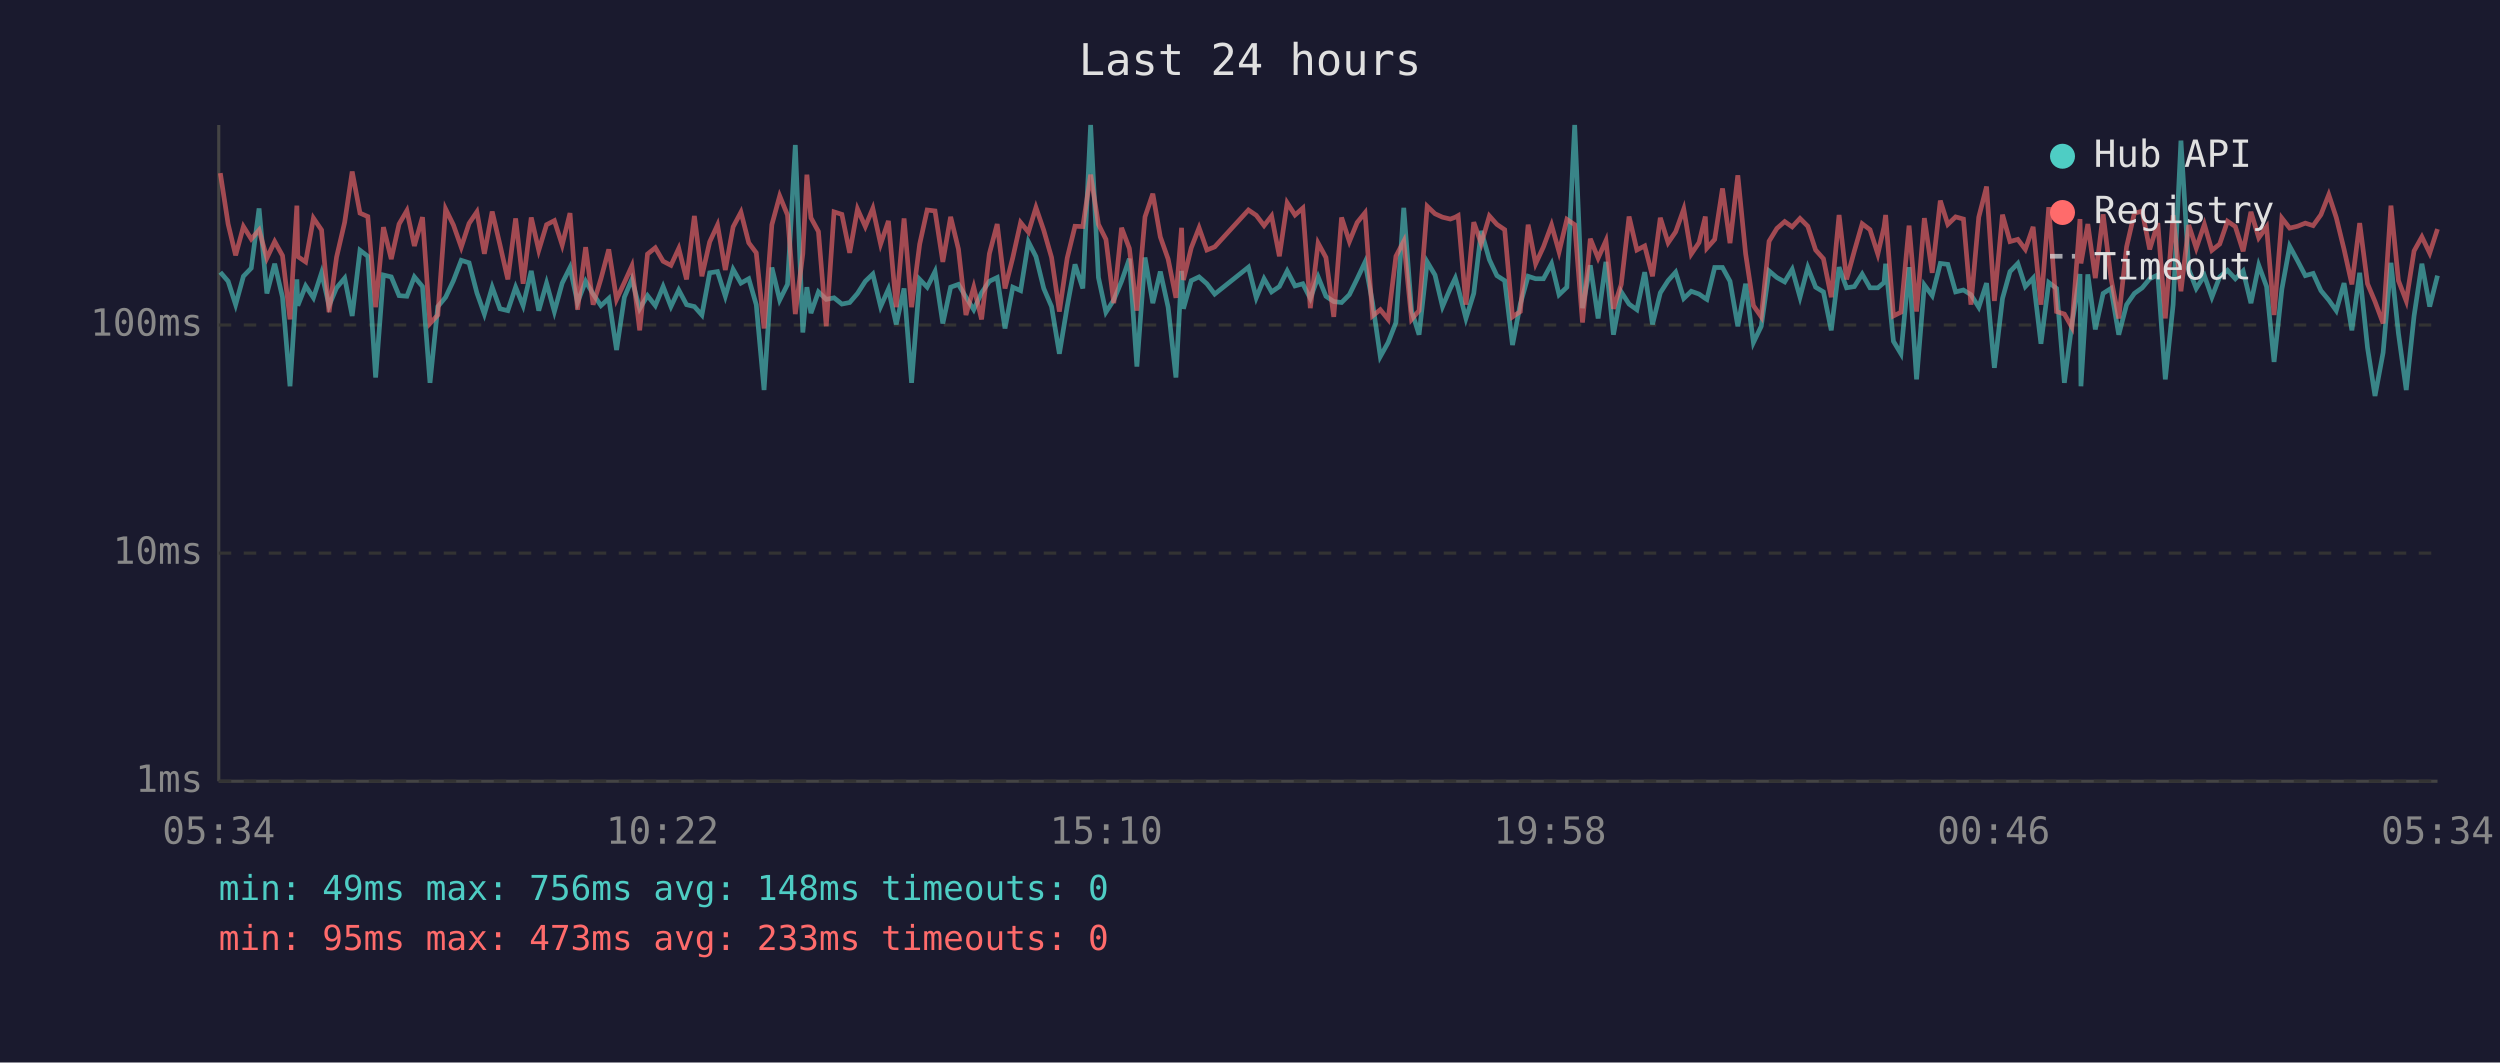
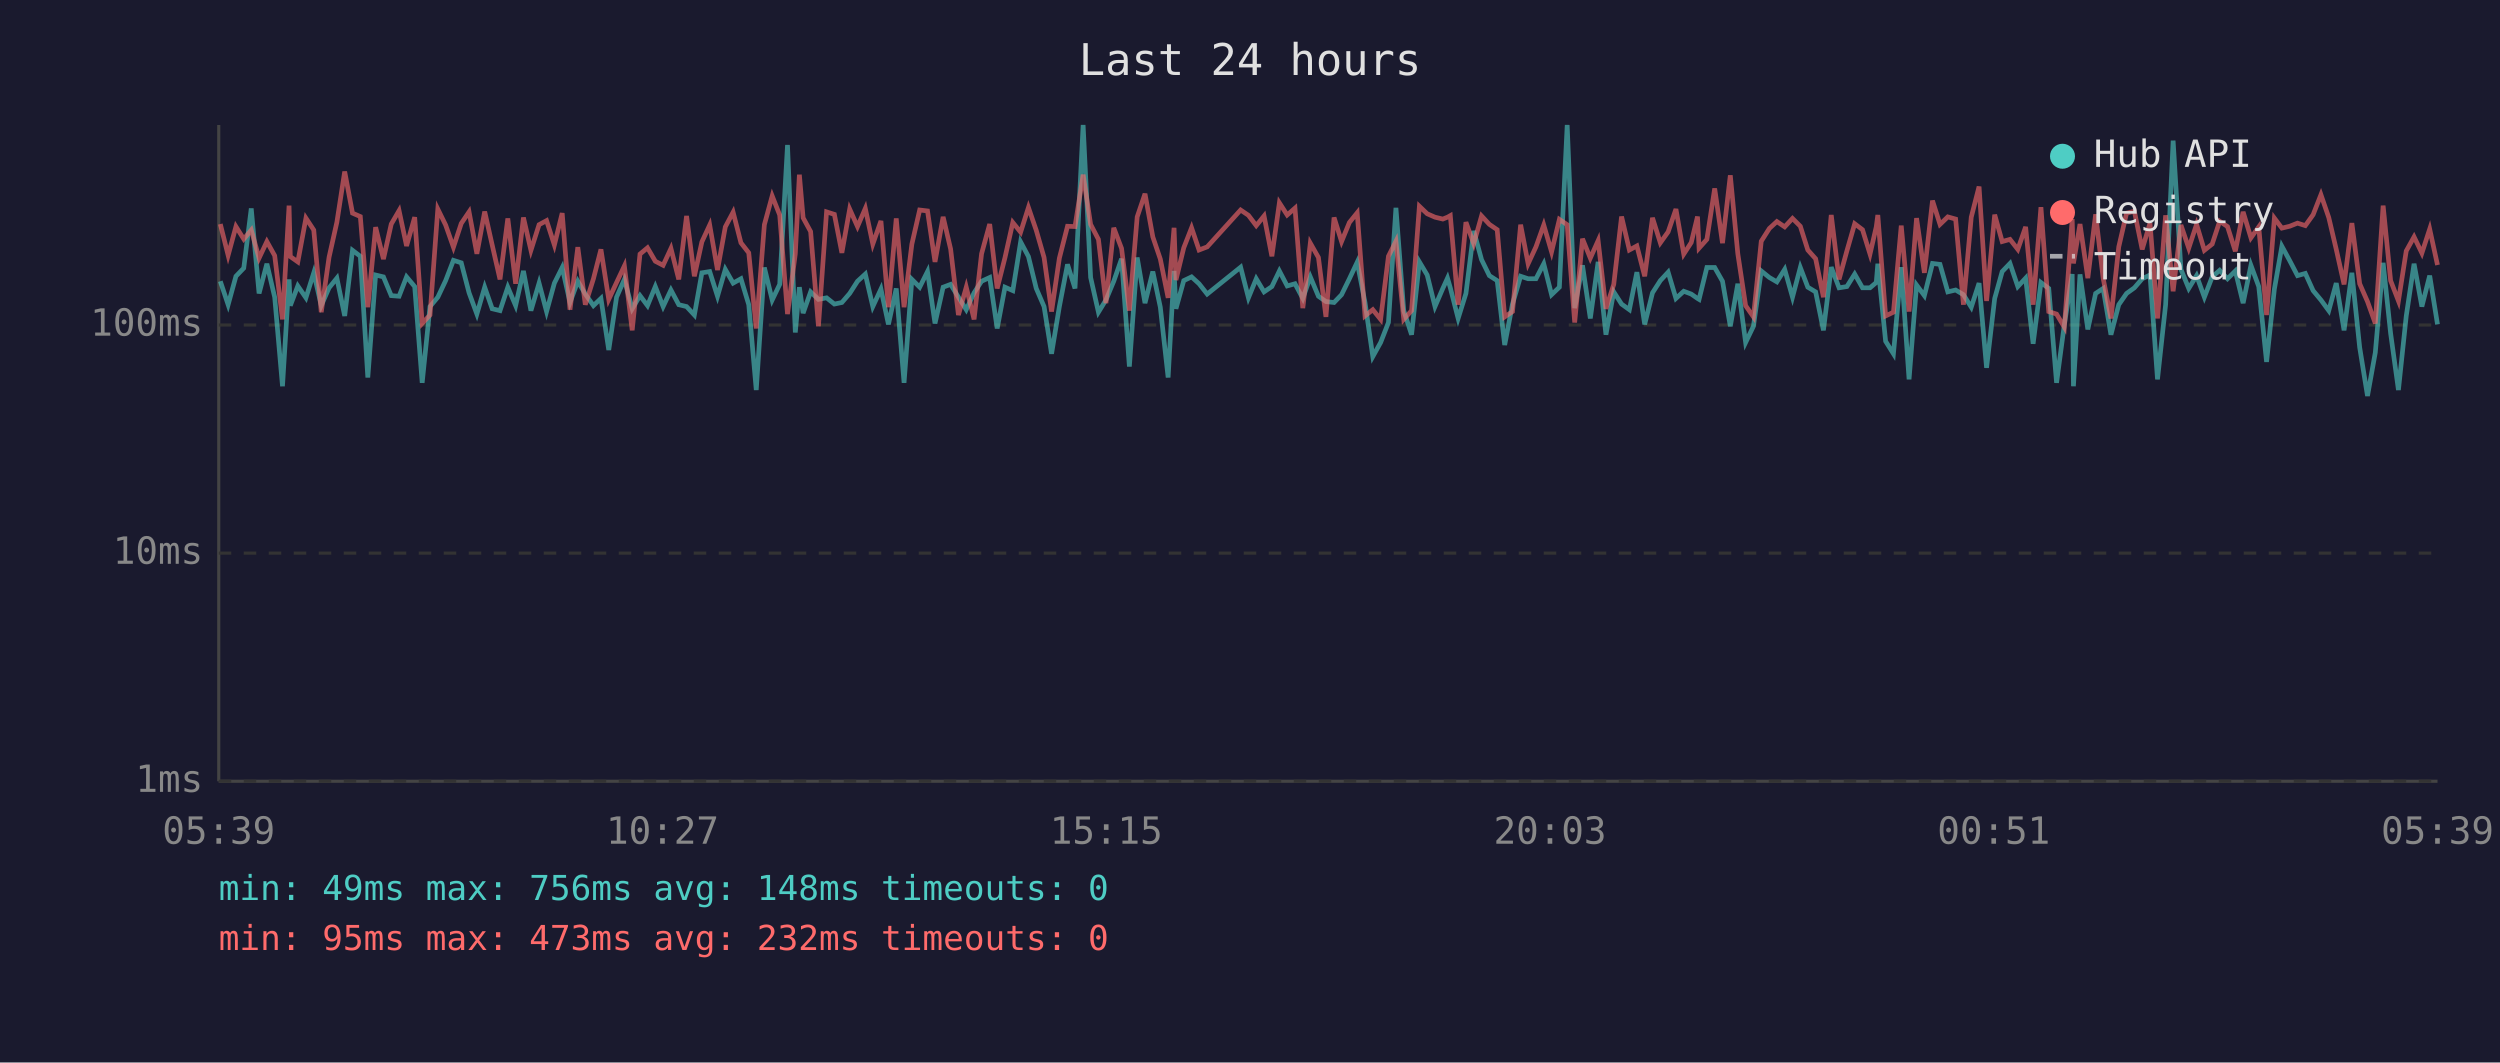
<svg xmlns="http://www.w3.org/2000/svg" viewBox="0 0 800 340" font-family="monospace" font-size="12">
  <rect width="800" height="340" fill="#1a1a2e" />
  <text x="400" y="24" fill="#e0e0e0" font-size="14" text-anchor="middle">Last 24 hours</text>
  <line x1="70" y1="40" x2="70" y2="250" stroke="#444" stroke-width="1" />
  <line x1="70" y1="250" x2="780" y2="250" stroke="#444" stroke-width="1" />
  <line x1="70" y1="250" x2="780" y2="250" stroke="#333" stroke-width="1" stroke-dasharray="4" />
  <text x="65" y="250" fill="#888" text-anchor="end" dominant-baseline="middle">1ms</text>
  <line x1="70" y1="177" x2="780" y2="177" stroke="#333" stroke-width="1" stroke-dasharray="4" />
  <text x="65" y="177" fill="#888" text-anchor="end" dominant-baseline="middle">10ms</text>
  <line x1="70" y1="104" x2="780" y2="104" stroke="#333" stroke-width="1" stroke-dasharray="4" />
  <text x="65" y="104" fill="#888" text-anchor="end" dominant-baseline="middle">100ms</text>
-   <text x="70" y="270" fill="#888" text-anchor="middle">05:34</text>
-   <text x="212" y="270" fill="#888" text-anchor="middle">10:22</text>
-   <text x="354" y="270" fill="#888" text-anchor="middle">15:10</text>
-   <text x="496" y="270" fill="#888" text-anchor="middle">19:58</text>
-   <text x="638" y="270" fill="#888" text-anchor="middle">00:46</text>
-   <text x="780" y="270" fill="#888" text-anchor="middle">05:34</text>
-   <polyline points="70.5,87.1 73.0,90.0 75.4,97.5 77.9,88.4 80.4,85.8 82.9,66.7 85.4,93.9 87.9,84.4 90.4,95.1 92.8,123.6 95.0,89.4 95.3,97.8 97.8,91.5 100.3,95.3 102.9,87.3 105.3,97.8 107.7,92.1 110.3,89.0 112.7,101.1 115.2,80.1 117.7,82.0 120.2,120.8 122.7,88.0 125.2,88.6 127.7,94.6 130.2,94.8 132.6,88.6 135.2,91.7 137.6,122.5 140.1,98.1 142.6,95.1 145.1,89.8 147.6,83.3 150.1,84.1 152.6,93.7 155.0,100.5 157.5,91.9 160.0,98.8 162.5,99.4 165.0,91.9 167.4,97.8 170.0,86.7 172.4,99.4 174.9,90.6 177.4,99.7 179.9,90.6 182.4,85.6 184.8,96.8 187.4,90.0 189.8,94.1 192.3,97.8 194.8,95.5 197.3,112.0 199.8,95.1 202.2,89.4 204.7,98.8 207.2,94.6 209.7,97.8 212.2,91.7 214.7,98.1 217.2,92.8 219.7,97.5 222.2,98.1 224.6,100.8 227.1,87.3 229.6,86.9 232.1,94.8 234.6,86.2 237.1,90.6 239.6,89.2 242.0,97.5 244.5,124.8 247.0,85.6 249.5,96.0 252.0,91.0 254.5,46.4 256.9,106.4 258.2,91.9 259.5,100.2 261.9,93.4 264.4,95.8 266.9,95.3 269.4,97.3 271.9,96.8 274.4,93.9 276.9,90.0 279.3,87.7 281.8,98.1 284.3,92.5 286.8,103.8 289.3,92.3 291.7,122.5 294.3,89.4 296.7,91.9 299.2,86.9 301.7,103.5 304.2,91.9 306.7,91.0 309.1,95.1 311.6,99.1 314.1,93.7 316.6,90.0 319.1,88.8 321.6,105.1 324.1,91.9 326.6,93.0 329.1,77.4 331.5,82.1 334.0,92.3 336.5,98.1 339.0,113.2 341.5,98.1 344.0,84.6 346.5,92.3 349.0,40.0 351.5,88.8 353.9,99.9 356.4,96.0 358.9,90.0 361.4,82.8 363.8,117.3 366.4,82.4 368.9,97.0 371.3,86.9 373.8,98.3 376.3,120.8 378.1,86.7 378.7,98.8 381.2,89.8 383.7,88.6 386.2,90.8 388.7,94.1 399.5,85.5 402.0,95.3 404.5,89.2 406.9,93.4 409.4,91.7 411.9,86.7 414.4,91.5 416.9,90.8 419.3,95.5 421.8,88.6 424.3,94.8 426.8,96.5 429.3,96.8 431.8,94.3 434.3,89.2 436.8,83.9 439.2,96.8 441.7,114.1 444.2,109.6 446.7,103.2 449.2,66.5 451.7,99.4 454.1,107.1 456.7,83.8 459.2,88.0 461.6,98.1 464.1,92.3 465.7,89.0 466.6,92.1 469.1,101.9 471.6,93.9 474.0,73.9 476.6,83.1 479.0,88.2 481.5,89.8 484.0,110.4 486.5,97.3 489.0,88.4 491.4,89.2 493.9,89.2 496.5,84.4 498.9,94.3 501.4,91.9 503.9,40.0 506.4,98.6 508.9,84.9 511.4,101.9 513.9,83.8 516.3,107.1 518.8,93.4 521.3,97.3 523.8,99.1 526.3,87.1 528.8,103.8 531.3,93.7 533.8,89.8 536.2,87.1 538.8,95.5 541.2,93.2 543.7,94.1 545.7,95.5 546.2,95.8 548.7,85.6 551.2,85.6 553.6,90.0 556.1,104.4 558.6,90.8 561.1,109.6 563.6,104.4 566.1,86.7 568.6,88.8 571.1,90.2 573.5,86.2 576.0,95.1 578.5,85.6 581.0,91.9 583.5,93.4 586.0,105.7 588.5,85.5 590.9,92.1 593.4,91.7 595.9,87.7 598.4,92.1 600.9,92.1 602.9,90.4 603.4,84.4 605.9,109.2 608.3,113.2 610.9,85.5 613.3,121.4 615.8,91.2 618.3,94.6 620.9,84.3 623.3,84.6 625.8,93.4 628.3,92.8 630.7,94.3 633.2,98.3 635.7,90.6 638.2,117.7 640.8,95.5 643.2,86.9 645.7,84.3 648.1,91.7 650.6,89.0 653.1,110.0 655.6,90.4 658.1,92.3 660.6,122.5 663.0,103.8 665.6,87.7 665.9,123.6 668.1,87.8 670.5,105.4 673.0,93.9 675.5,92.3 678.0,107.1 680.5,97.5 683.0,93.9 685.5,92.1 687.9,89.2 690.5,88.0 692.9,121.4 695.4,97.5 697.9,45.0 700.4,86.2 702.8,92.3 705.4,88.2 707.8,95.1 710.3,88.6 712.8,86.5 715.3,89.2 717.8,86.7 720.3,97.0 722.8,84.9 725.3,91.7 727.7,115.8 730.2,92.5 732.7,78.8 735.2,83.4 737.7,88.2 740.2,87.5 742.7,93.0 745.2,96.0 747.6,99.4 750.1,90.6 752.6,105.7 755.1,87.3 757.6,111.2 760.0,126.7 762.6,112.8 765.1,84.1 767.5,106.7 770.0,124.8 772.5,101.1 775.0,84.4 777.5,98.1 780.0,88.2" fill="none" stroke="#4ecdc4" stroke-width="1.5" opacity="0.6" />
-   <polyline points="70.5,55.4 73.0,71.7 75.4,81.7 77.9,72.5 80.4,76.5 82.9,73.6 85.4,82.6 87.9,77.3 90.4,81.8 92.8,102.2 95.0,65.8 95.3,82.1 97.8,83.8 100.3,69.8 102.9,73.6 105.3,99.9 107.7,82.3 110.3,71.1 112.7,54.9 115.2,68.2 117.7,69.3 120.2,98.3 122.7,72.7 125.2,82.9 127.7,71.7 130.2,67.4 132.6,78.7 135.2,69.5 137.6,103.5 140.1,100.8 142.6,66.9 145.1,72.0 147.6,79.1 150.1,71.5 152.6,67.8 155.0,81.2 157.5,67.7 160.0,78.4 162.5,89.4 165.0,69.9 167.4,90.8 170.0,69.6 172.4,80.1 174.9,71.9 177.4,70.6 179.9,78.4 182.4,68.2 184.8,99.1 187.4,79.1 189.8,97.5 192.3,89.2 194.8,79.8 197.3,95.8 199.8,90.4 202.2,85.1 204.7,105.7 207.2,81.3 209.7,79.3 212.2,83.6 214.7,84.9 217.2,79.5 219.7,89.4 222.2,69.1 224.6,88.4 227.1,77.4 229.6,72.0 232.1,86.4 234.6,72.6 237.1,67.9 239.6,77.7 242.0,80.9 244.5,105.1 247.0,71.9 249.5,62.7 252.0,68.8 254.5,100.5 256.9,81.2 258.2,55.9 259.5,69.7 261.9,74.1 264.4,104.4 266.9,67.8 269.4,68.6 271.9,80.9 274.4,66.9 276.9,72.5 279.3,66.7 281.8,78.1 284.3,70.7 286.8,98.3 289.3,69.9 291.7,98.3 294.3,78.1 296.7,67.2 299.2,67.5 301.7,83.8 304.2,69.4 306.7,79.7 309.1,100.8 311.6,91.9 314.1,102.2 316.6,81.2 319.1,71.7 321.6,92.3 324.1,82.4 326.6,71.2 329.1,74.3 331.5,66.4 334.0,73.7 336.5,82.4 339.0,99.7 341.5,82.6 344.0,72.4 346.5,72.5 349.0,55.9 351.5,71.8 353.9,76.6 356.4,97.0 358.9,72.9 361.4,79.5 363.8,99.4 366.4,69.4 368.9,62.0 371.3,75.8 373.8,82.9 376.3,95.3 378.1,72.9 378.7,89.6 381.2,79.3 383.7,72.9 386.2,80.0 388.7,79.0 399.5,67.2 402.0,68.9 404.5,72.2 406.9,69.1 409.4,82.0 411.9,64.9 414.4,68.8 416.9,66.6 419.3,98.6 421.8,77.8 424.3,82.4 426.8,101.4 429.3,69.6 431.8,77.3 434.3,71.2 436.8,68.1 439.2,101.1 441.7,99.1 444.2,102.2 446.7,82.0 449.2,77.2 451.7,102.2 454.1,99.4 456.7,66.0 459.2,68.4 461.6,69.5 464.1,70.1 465.7,69.5 466.6,69.0 469.1,97.5 471.6,71.1 474.0,78.0 476.6,69.1 479.0,71.8 481.5,73.5 484.0,101.4 486.5,99.7 489.0,71.9 491.4,84.4 493.9,79.0 496.5,72.0 498.9,80.6 501.4,70.2 503.9,71.9 506.4,103.2 508.9,76.4 511.4,82.6 513.9,77.0 516.3,98.8 518.8,91.0 521.3,69.3 523.8,80.0 526.3,78.7 528.8,88.4 531.3,69.7 533.8,77.7 536.2,74.2 538.8,66.9 541.2,81.3 543.7,77.6 545.7,69.3 546.2,79.4 548.7,76.6 551.2,60.3 553.6,77.8 556.1,56.1 558.6,81.2 561.1,97.8 563.6,101.4 566.1,77.2 568.6,73.1 571.1,70.9 573.5,72.6 576.0,69.9 578.5,72.4 581.0,80.0 583.5,82.8 586.0,95.1 588.5,68.8 590.9,89.4 593.4,80.3 595.9,71.6 598.4,73.5 600.9,81.3 602.9,72.6 603.4,68.8 605.9,101.1 608.3,99.9 610.9,72.2 613.3,99.7 615.8,69.8 618.3,87.3 620.9,64.2 623.3,71.8 625.8,69.4 628.3,70.1 630.7,97.5 633.2,69.5 635.7,59.7 638.2,96.3 640.8,68.7 643.2,77.3 645.7,76.6 648.1,79.8 650.6,72.6 653.1,97.5 655.6,66.3 658.1,99.7 660.6,100.5 663.0,104.7 665.6,70.1 665.9,84.3 668.1,71.7 670.5,89.0 673.0,68.6 675.5,89.0 678.0,101.9 680.5,79.0 683.0,68.2 685.5,67.6 687.9,79.8 690.5,71.4 692.9,101.9 695.4,68.9 697.9,93.2 700.4,72.0 702.8,79.4 705.4,71.8 707.8,80.1 710.3,78.1 712.8,70.8 715.3,72.5 717.8,80.4 720.3,67.8 722.8,76.1 725.3,72.6 727.7,100.8 730.2,69.8 732.7,73.0 735.2,72.4 737.7,71.4 740.2,72.2 742.7,68.7 745.2,62.3 747.6,69.6 750.1,79.8 752.6,91.0 755.1,71.4 757.6,90.8 760.0,96.5 762.6,103.5 765.1,65.8 767.5,89.8 770.0,96.3 772.5,80.3 775.0,75.8 777.5,81.0 780.0,73.3" fill="none" stroke="#ff6b6b" stroke-width="1.5" opacity="0.6" />
+   <text x="70" y="270" fill="#888" text-anchor="middle">05:39</text>
+   <text x="212" y="270" fill="#888" text-anchor="middle">10:27</text>
+   <text x="354" y="270" fill="#888" text-anchor="middle">15:15</text>
+   <text x="496" y="270" fill="#888" text-anchor="middle">20:03</text>
+   <text x="638" y="270" fill="#888" text-anchor="middle">00:51</text>
+   <text x="780" y="270" fill="#888" text-anchor="middle">05:39</text>
+   <polyline points="70.5,90.0 73.0,97.5 75.5,88.4 78.0,85.8 80.4,66.7 82.9,93.9 85.4,84.4 87.9,95.1 90.4,123.6 92.5,89.4 92.9,97.8 95.3,91.5 97.9,95.3 100.4,87.3 102.8,97.8 105.3,92.1 107.8,89.0 110.3,101.1 112.8,80.1 115.3,82.0 117.7,120.8 120.2,88.0 122.7,88.6 125.2,94.6 127.7,94.8 130.1,88.6 132.7,91.7 135.1,122.5 137.6,98.1 140.1,95.1 142.6,89.8 145.1,83.3 147.6,84.1 150.1,93.7 152.6,100.5 155.1,91.9 157.5,98.8 160.0,99.4 162.5,91.9 165.0,97.8 167.5,86.7 169.9,99.4 172.5,90.6 174.9,99.7 177.4,90.6 179.9,85.6 182.4,96.8 184.9,90.0 187.3,94.1 189.9,97.8 192.3,95.5 194.8,112.0 197.3,95.1 199.8,89.4 202.3,98.8 204.8,94.6 207.2,97.8 209.7,91.7 212.2,98.1 214.7,92.8 217.2,97.5 219.7,98.1 222.2,100.8 224.6,87.3 227.1,86.9 229.6,94.8 232.1,86.2 234.6,90.6 237.1,89.2 239.6,97.5 242.0,124.8 244.6,85.6 247.1,96.0 249.5,91.0 252.0,46.4 254.5,106.4 255.8,91.9 257.0,100.2 259.4,93.4 261.9,95.8 264.5,95.3 267.0,97.3 269.4,96.8 271.9,93.9 274.4,90.0 276.9,87.7 279.3,98.1 281.9,92.5 284.3,103.8 286.8,92.3 289.3,122.5 291.8,89.4 294.3,91.9 296.8,86.9 299.2,103.5 301.8,91.9 304.2,91.0 306.7,95.1 309.2,99.1 311.7,93.7 314.1,90.0 316.7,88.8 319.1,105.1 321.6,91.9 324.1,93.0 326.6,77.4 329.1,82.1 331.6,92.3 334.1,98.1 336.5,113.2 339.0,98.1 341.6,84.6 344.0,92.3 346.6,40.0 349.0,88.8 351.5,99.9 353.9,96.0 356.4,90.0 358.9,82.8 361.4,117.3 363.9,82.4 366.4,97.0 368.9,86.9 371.3,98.3 373.8,120.8 375.7,86.7 376.3,98.8 378.8,89.8 381.3,88.6 383.7,90.8 386.3,94.1 397.0,85.5 399.5,95.3 402.0,89.2 404.5,93.4 407.0,91.7 409.4,86.7 411.9,91.5 414.4,90.8 416.9,95.5 419.3,88.6 421.9,94.8 424.3,96.5 426.9,96.8 429.3,94.3 431.8,89.2 434.3,83.9 436.8,96.8 439.3,114.1 441.8,109.6 444.3,103.2 446.7,66.5 449.2,99.4 451.7,107.1 454.2,83.8 456.7,88.0 459.2,98.1 461.7,92.3 463.2,89.0 464.1,92.1 466.6,101.9 469.1,93.9 471.6,73.9 474.1,83.1 476.6,88.2 479.1,89.8 481.5,110.4 484.0,97.3 486.6,88.4 489.0,89.2 491.5,89.2 494.0,84.4 496.5,94.3 499.0,91.9 501.5,40.0 503.9,98.6 506.4,84.9 508.9,101.9 511.4,83.8 513.9,107.1 516.4,93.4 518.9,97.3 521.4,99.1 523.8,87.1 526.3,103.8 528.8,93.7 531.3,89.8 533.8,87.1 536.3,95.5 538.8,93.2 541.2,94.1 543.2,95.5 543.7,95.8 546.2,85.6 548.7,85.6 551.2,90.0 553.7,104.4 556.1,90.8 558.6,109.6 561.1,104.4 563.6,86.7 566.2,88.8 568.6,90.2 571.1,86.2 573.6,95.1 576.1,85.6 578.5,91.9 581.0,93.4 583.5,105.7 586.0,85.5 588.5,92.1 591.0,91.7 593.5,87.7 596.0,92.1 598.4,92.1 600.4,90.4 600.9,84.4 603.4,109.2 605.9,113.2 608.4,85.5 610.9,121.4 613.3,91.2 615.8,94.6 618.4,84.3 620.8,84.6 623.3,93.4 625.8,92.8 628.3,94.3 630.8,98.3 633.3,90.6 635.7,117.7 638.3,95.5 640.7,86.9 643.2,84.3 645.7,91.7 648.2,89.0 650.6,110.0 653.1,90.4 655.6,92.3 658.1,122.5 660.6,103.8 663.1,87.7 663.5,123.6 665.6,87.8 668.1,105.4 670.6,93.9 673.0,92.3 675.5,107.1 678.0,97.5 680.5,93.9 683.0,92.1 685.5,89.2 688.0,88.0 690.4,121.4 693.0,97.5 695.4,45.0 697.9,86.2 700.4,92.3 702.9,88.2 705.4,95.1 707.9,88.6 710.3,86.5 712.8,89.2 715.3,86.7 717.8,97.0 720.3,84.9 722.8,91.7 725.3,115.8 727.8,92.5 730.2,78.8 732.7,83.4 735.2,88.2 737.7,87.5 740.2,93.0 742.7,96.0 745.2,99.4 747.6,90.6 750.1,105.7 752.6,87.3 755.1,111.2 757.6,126.7 760.1,112.8 762.6,84.1 765.0,106.7 767.5,124.8 770.0,101.1 772.5,84.4 775.0,98.1 777.5,88.2 780.0,103.8" fill="none" stroke="#4ecdc4" stroke-width="1.5" opacity="0.6" />
+   <polyline points="70.5,71.7 73.0,81.7 75.5,72.5 78.0,76.5 80.4,73.6 82.9,82.6 85.4,77.3 87.9,81.8 90.4,102.2 92.5,65.8 92.9,82.1 95.3,83.8 97.9,69.8 100.4,73.6 102.8,99.9 105.3,82.3 107.8,71.1 110.3,54.9 112.8,68.2 115.3,69.3 117.7,98.3 120.2,72.7 122.7,82.9 125.2,71.7 127.7,67.4 130.1,78.7 132.7,69.5 135.1,103.5 137.6,100.8 140.1,66.9 142.6,72.0 145.1,79.1 147.6,71.5 150.1,67.8 152.6,81.2 155.1,67.7 157.5,78.4 160.0,89.4 162.5,69.9 165.0,90.8 167.5,69.6 169.9,80.1 172.5,71.9 174.9,70.6 177.4,78.4 179.9,68.2 182.4,99.1 184.9,79.1 187.3,97.5 189.9,89.2 192.3,79.8 194.8,95.8 197.3,90.4 199.8,85.1 202.3,105.7 204.8,81.3 207.2,79.3 209.7,83.6 212.2,84.9 214.7,79.5 217.2,89.4 219.7,69.1 222.2,88.4 224.6,77.4 227.1,72.0 229.6,86.4 232.1,72.6 234.6,67.9 237.1,77.7 239.6,80.9 242.0,105.1 244.6,71.9 247.1,62.7 249.5,68.8 252.0,100.5 254.5,81.2 255.8,55.9 257.0,69.7 259.4,74.1 261.9,104.4 264.5,67.8 267.0,68.6 269.4,80.9 271.9,66.9 274.4,72.5 276.9,66.7 279.3,78.1 281.9,70.7 284.3,98.3 286.8,69.9 289.3,98.3 291.8,78.1 294.3,67.2 296.8,67.5 299.2,83.8 301.8,69.4 304.2,79.7 306.7,100.8 309.2,91.9 311.7,102.2 314.1,81.2 316.7,71.7 319.1,92.3 321.6,82.4 324.1,71.2 326.6,74.3 329.1,66.4 331.6,73.7 334.1,82.4 336.5,99.7 339.0,82.6 341.6,72.4 344.0,72.5 346.6,55.9 349.0,71.8 351.5,76.6 353.9,97.0 356.4,72.9 358.9,79.5 361.4,99.4 363.9,69.4 366.4,62.0 368.9,75.8 371.3,82.9 373.8,95.3 375.7,72.9 376.3,89.6 378.8,79.3 381.3,72.9 383.7,80.0 386.3,79.0 397.0,67.2 399.5,68.9 402.0,72.2 404.5,69.1 407.0,82.0 409.4,64.9 411.9,68.8 414.4,66.6 416.9,98.6 419.3,77.8 421.9,82.4 424.3,101.4 426.9,69.6 429.3,77.3 431.8,71.2 434.3,68.1 436.8,101.1 439.3,99.1 441.8,102.2 444.3,82.0 446.7,77.2 449.2,102.2 451.7,99.4 454.2,66.0 456.7,68.4 459.2,69.5 461.7,70.1 463.2,69.5 464.1,69.0 466.6,97.5 469.1,71.1 471.6,78.0 474.1,69.1 476.6,71.8 479.1,73.5 481.5,101.4 484.0,99.7 486.6,71.9 489.0,84.4 491.5,79.0 494.0,72.0 496.5,80.6 499.0,70.2 501.5,71.9 503.9,103.2 506.4,76.4 508.9,82.6 511.4,77.0 513.9,98.8 516.4,91.0 518.9,69.3 521.4,80.0 523.8,78.7 526.3,88.4 528.8,69.7 531.3,77.7 533.8,74.2 536.3,66.9 538.8,81.3 541.2,77.6 543.2,69.3 543.7,79.4 546.2,76.6 548.7,60.3 551.2,77.8 553.7,56.1 556.1,81.2 558.6,97.8 561.1,101.4 563.6,77.2 566.2,73.1 568.6,70.9 571.1,72.6 573.6,69.9 576.1,72.4 578.5,80.0 581.0,82.8 583.5,95.1 586.0,68.8 588.5,89.4 591.0,80.3 593.5,71.6 596.0,73.5 598.4,81.3 600.4,72.6 600.9,68.8 603.4,101.1 605.9,99.9 608.4,72.2 610.9,99.7 613.3,69.8 615.8,87.3 618.4,64.2 620.8,71.8 623.3,69.4 625.8,70.1 628.3,97.5 630.8,69.5 633.3,59.7 635.7,96.3 638.3,68.7 640.7,77.3 643.2,76.6 645.7,79.8 648.2,72.6 650.6,97.5 653.1,66.3 655.6,99.7 658.1,100.5 660.6,104.7 663.1,70.1 663.5,84.3 665.6,71.7 668.1,89.0 670.6,68.6 673.0,89.0 675.5,101.9 678.0,79.0 680.5,68.2 683.0,67.6 685.5,79.8 688.0,71.4 690.4,101.9 693.0,68.9 695.4,93.2 697.9,72.0 700.4,79.4 702.9,71.8 705.4,80.1 707.9,78.1 710.3,70.8 712.8,72.5 715.3,80.4 717.8,67.8 720.3,76.1 722.8,72.6 725.3,100.8 727.8,69.8 730.2,73.0 732.7,72.4 735.2,71.4 737.7,72.2 740.2,68.7 742.7,62.3 745.2,69.6 747.6,79.8 750.1,91.0 752.6,71.4 755.1,90.8 757.6,96.5 760.1,103.5 762.6,65.8 765.0,89.8 767.5,96.3 770.0,80.3 772.5,75.8 775.0,81.0 777.5,73.3 780.0,84.8" fill="none" stroke="#ff6b6b" stroke-width="1.5" opacity="0.6" />
  <circle cx="660" cy="50" r="4" fill="#4ecdc4" />
  <text x="670" y="50" fill="#e0e0e0" dominant-baseline="middle">Hub API</text>
  <circle cx="660" cy="68" r="4" fill="#ff6b6b" />
  <text x="670" y="68" fill="#e0e0e0" dominant-baseline="middle">Registry</text>
  <line x1="656" y1="82" x2="664" y2="82" stroke="#e0e0e0" stroke-width="1.5" stroke-dasharray="4,3" opacity="0.7" />
  <text x="670" y="86" fill="#e0e0e0" dominant-baseline="middle">Timeout</text>
  <text x="70" y="288" fill="#4ecdc4" font-size="11">min: 49ms  max: 756ms  avg: 148ms  timeouts: 0</text>
-   <text x="70" y="304" fill="#ff6b6b" font-size="11">min: 95ms  max: 473ms  avg: 233ms  timeouts: 0</text>
+   <text x="70" y="304" fill="#ff6b6b" font-size="11">min: 95ms  max: 473ms  avg: 232ms  timeouts: 0</text>
</svg>
